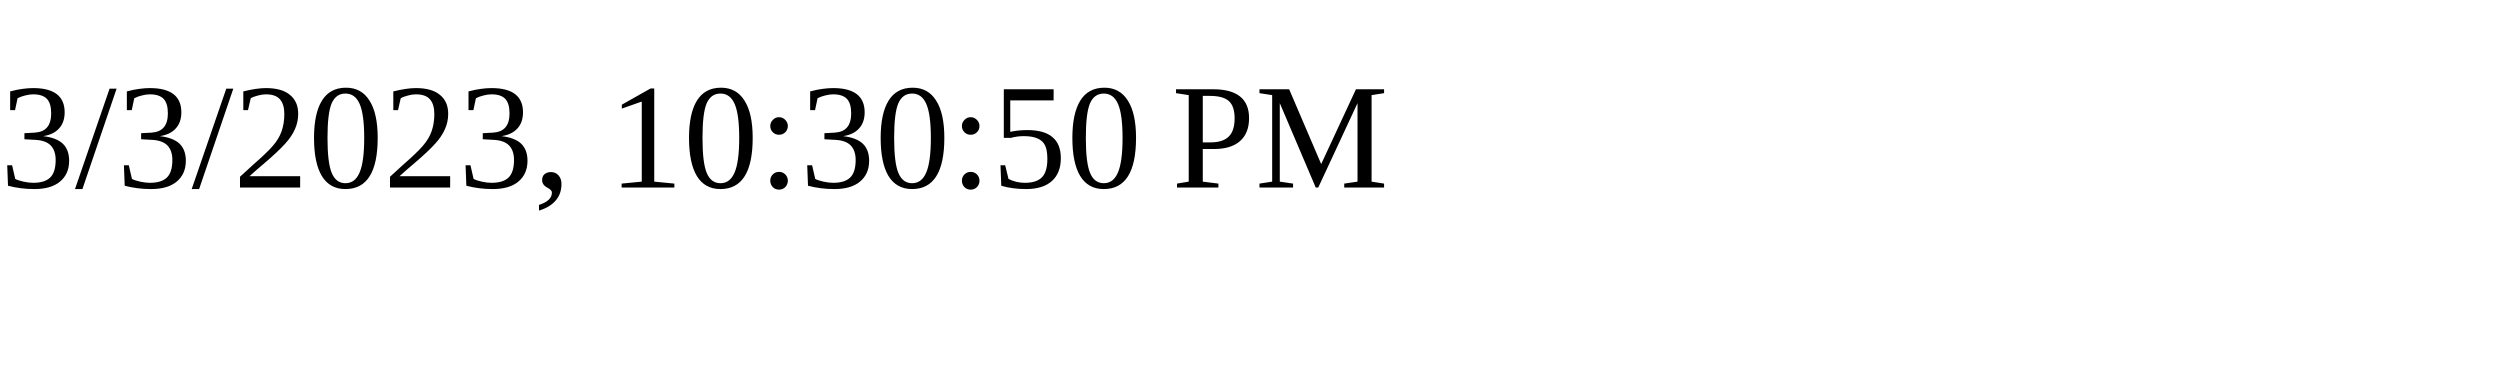
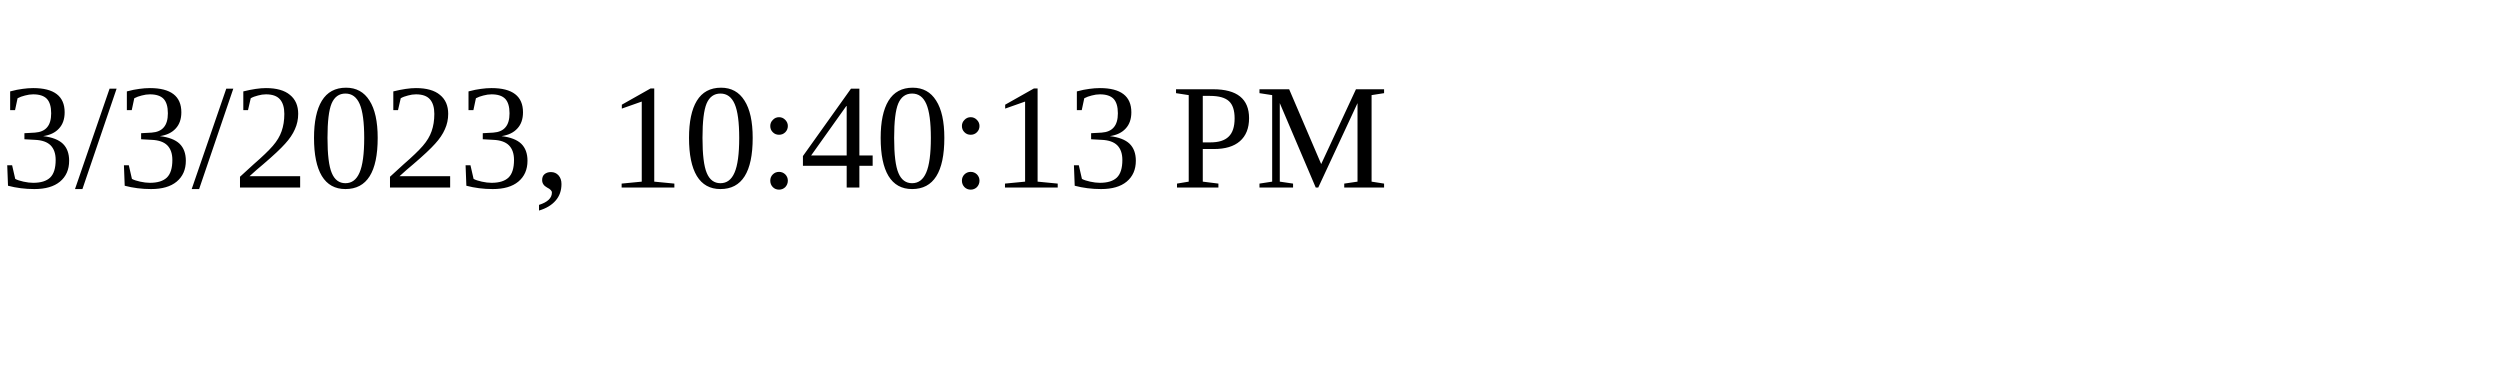
<svg xmlns="http://www.w3.org/2000/svg" height="30" width="200">
-   <text x="0" y="15">3/3/2023, 10:30:50 PM</text>
+   <text x="0" y="15">3/3/2023, 10:40:13 PM</text>
</svg>
